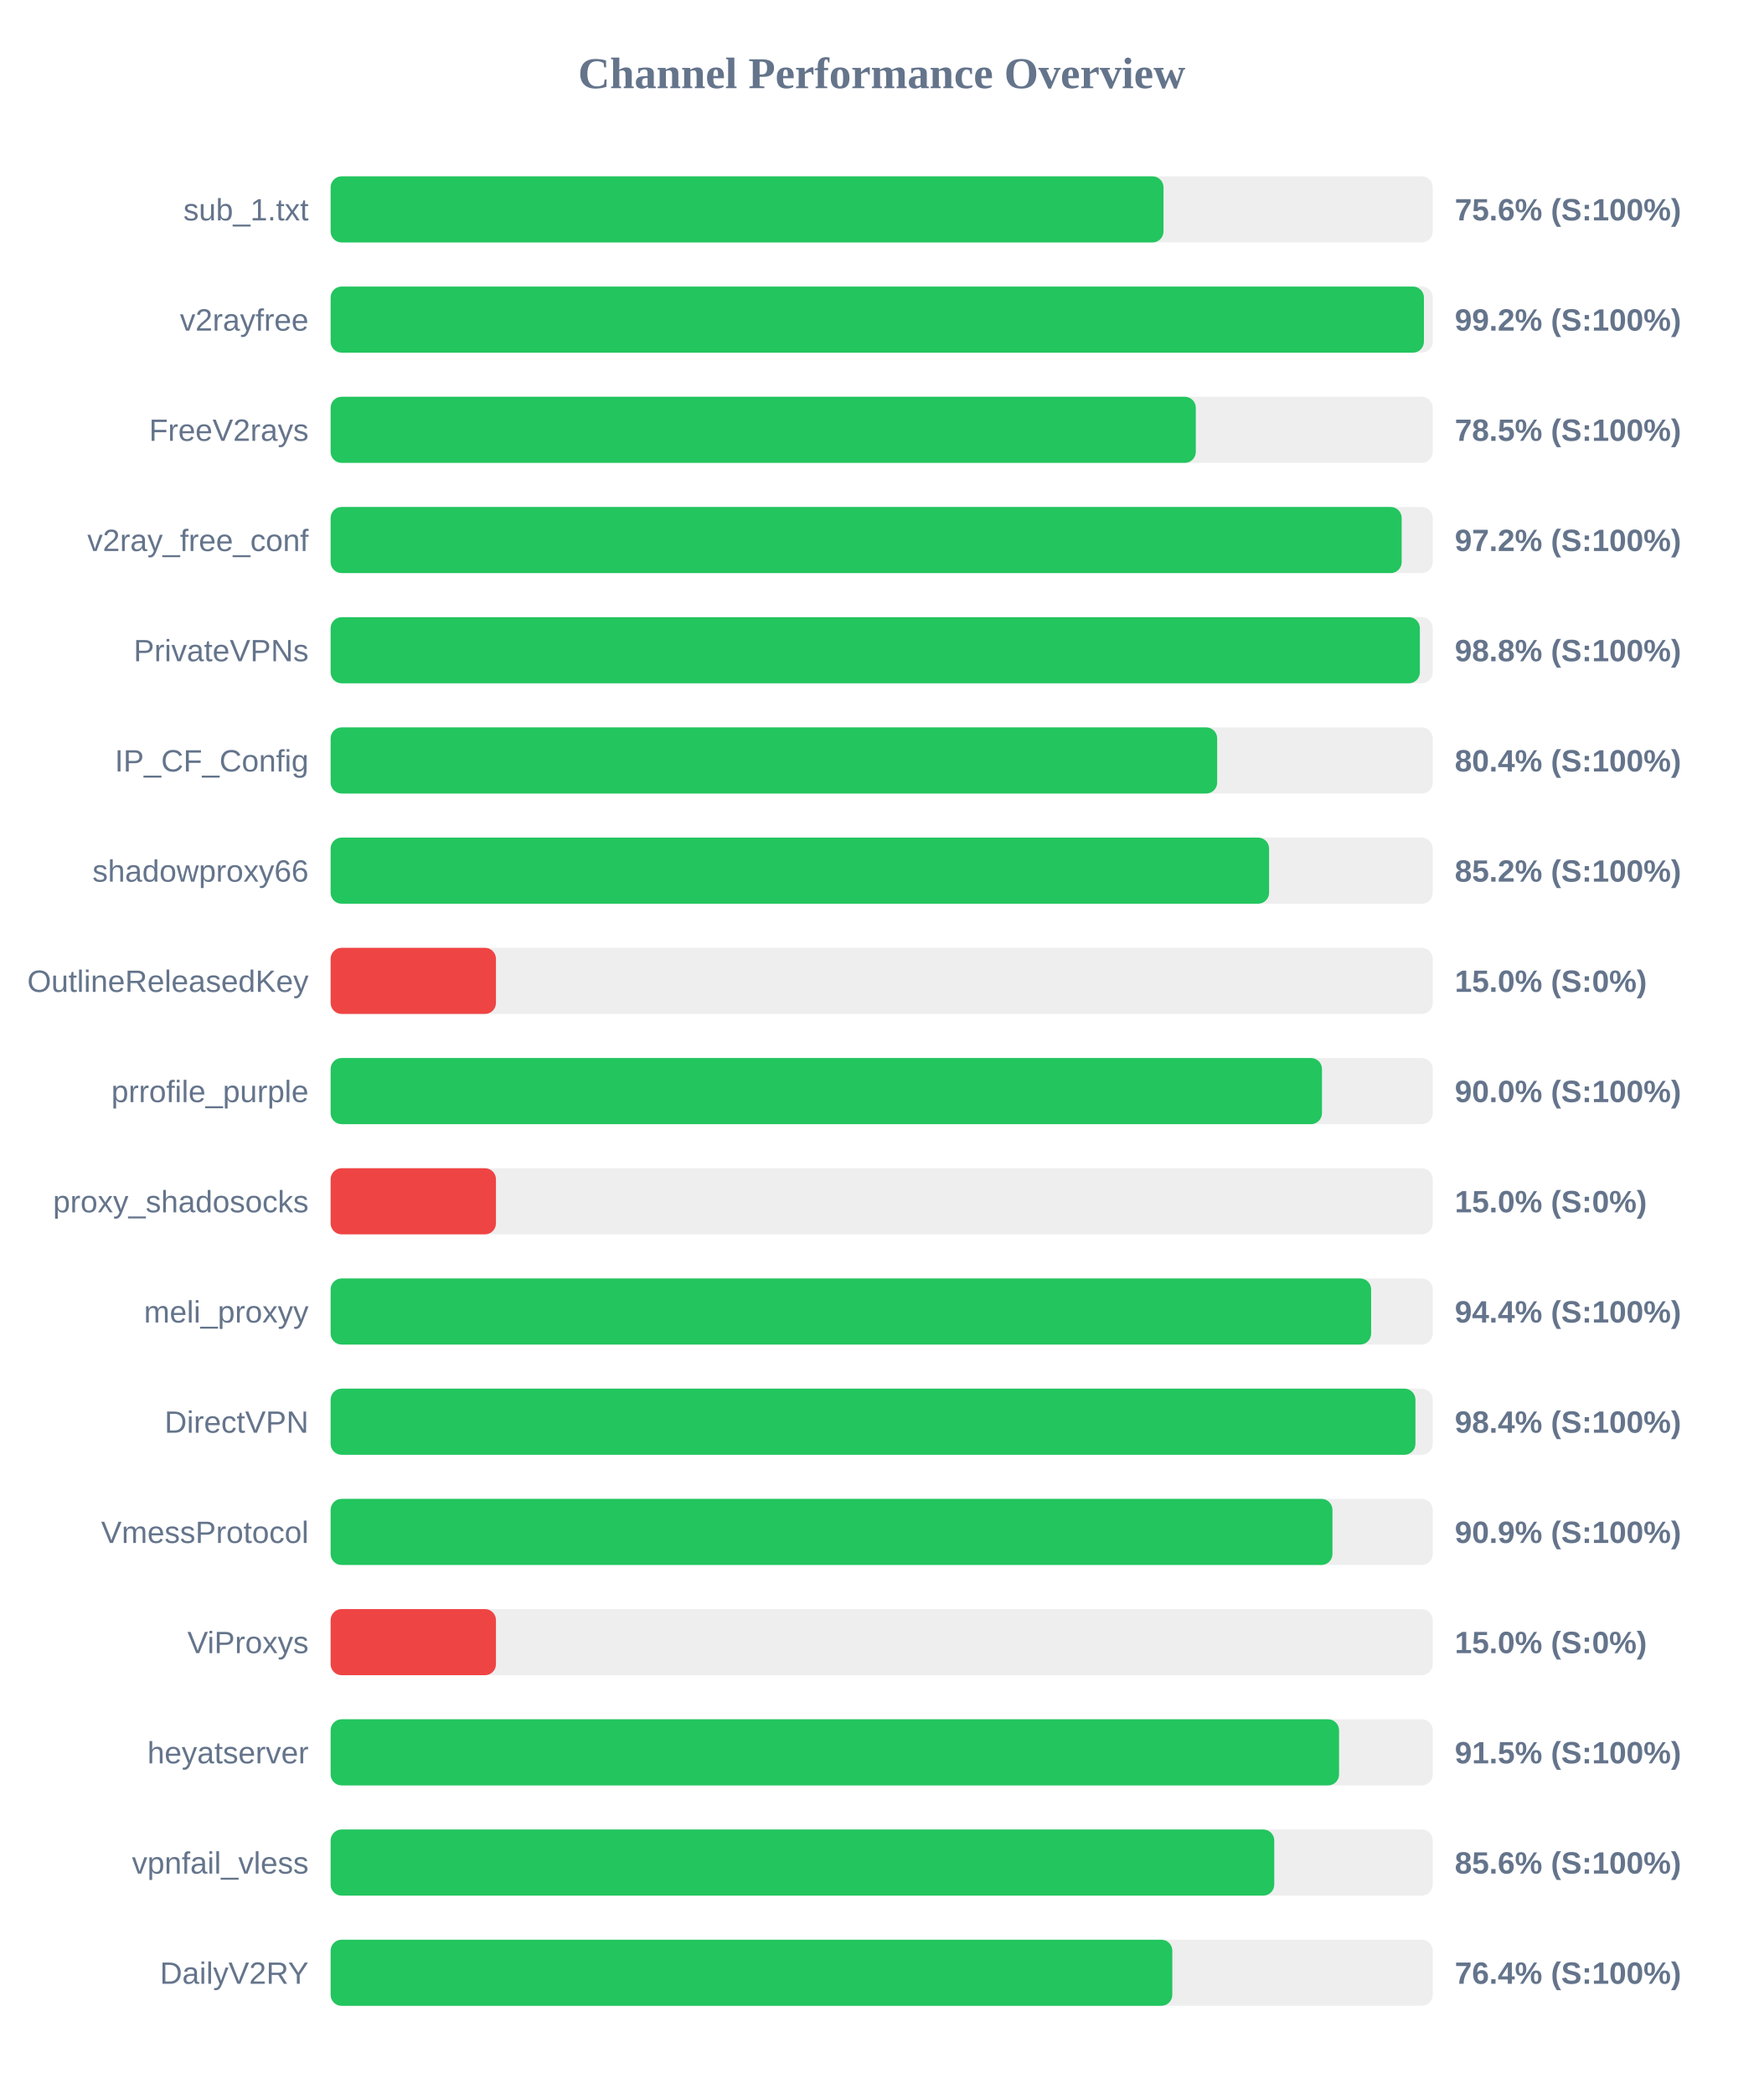
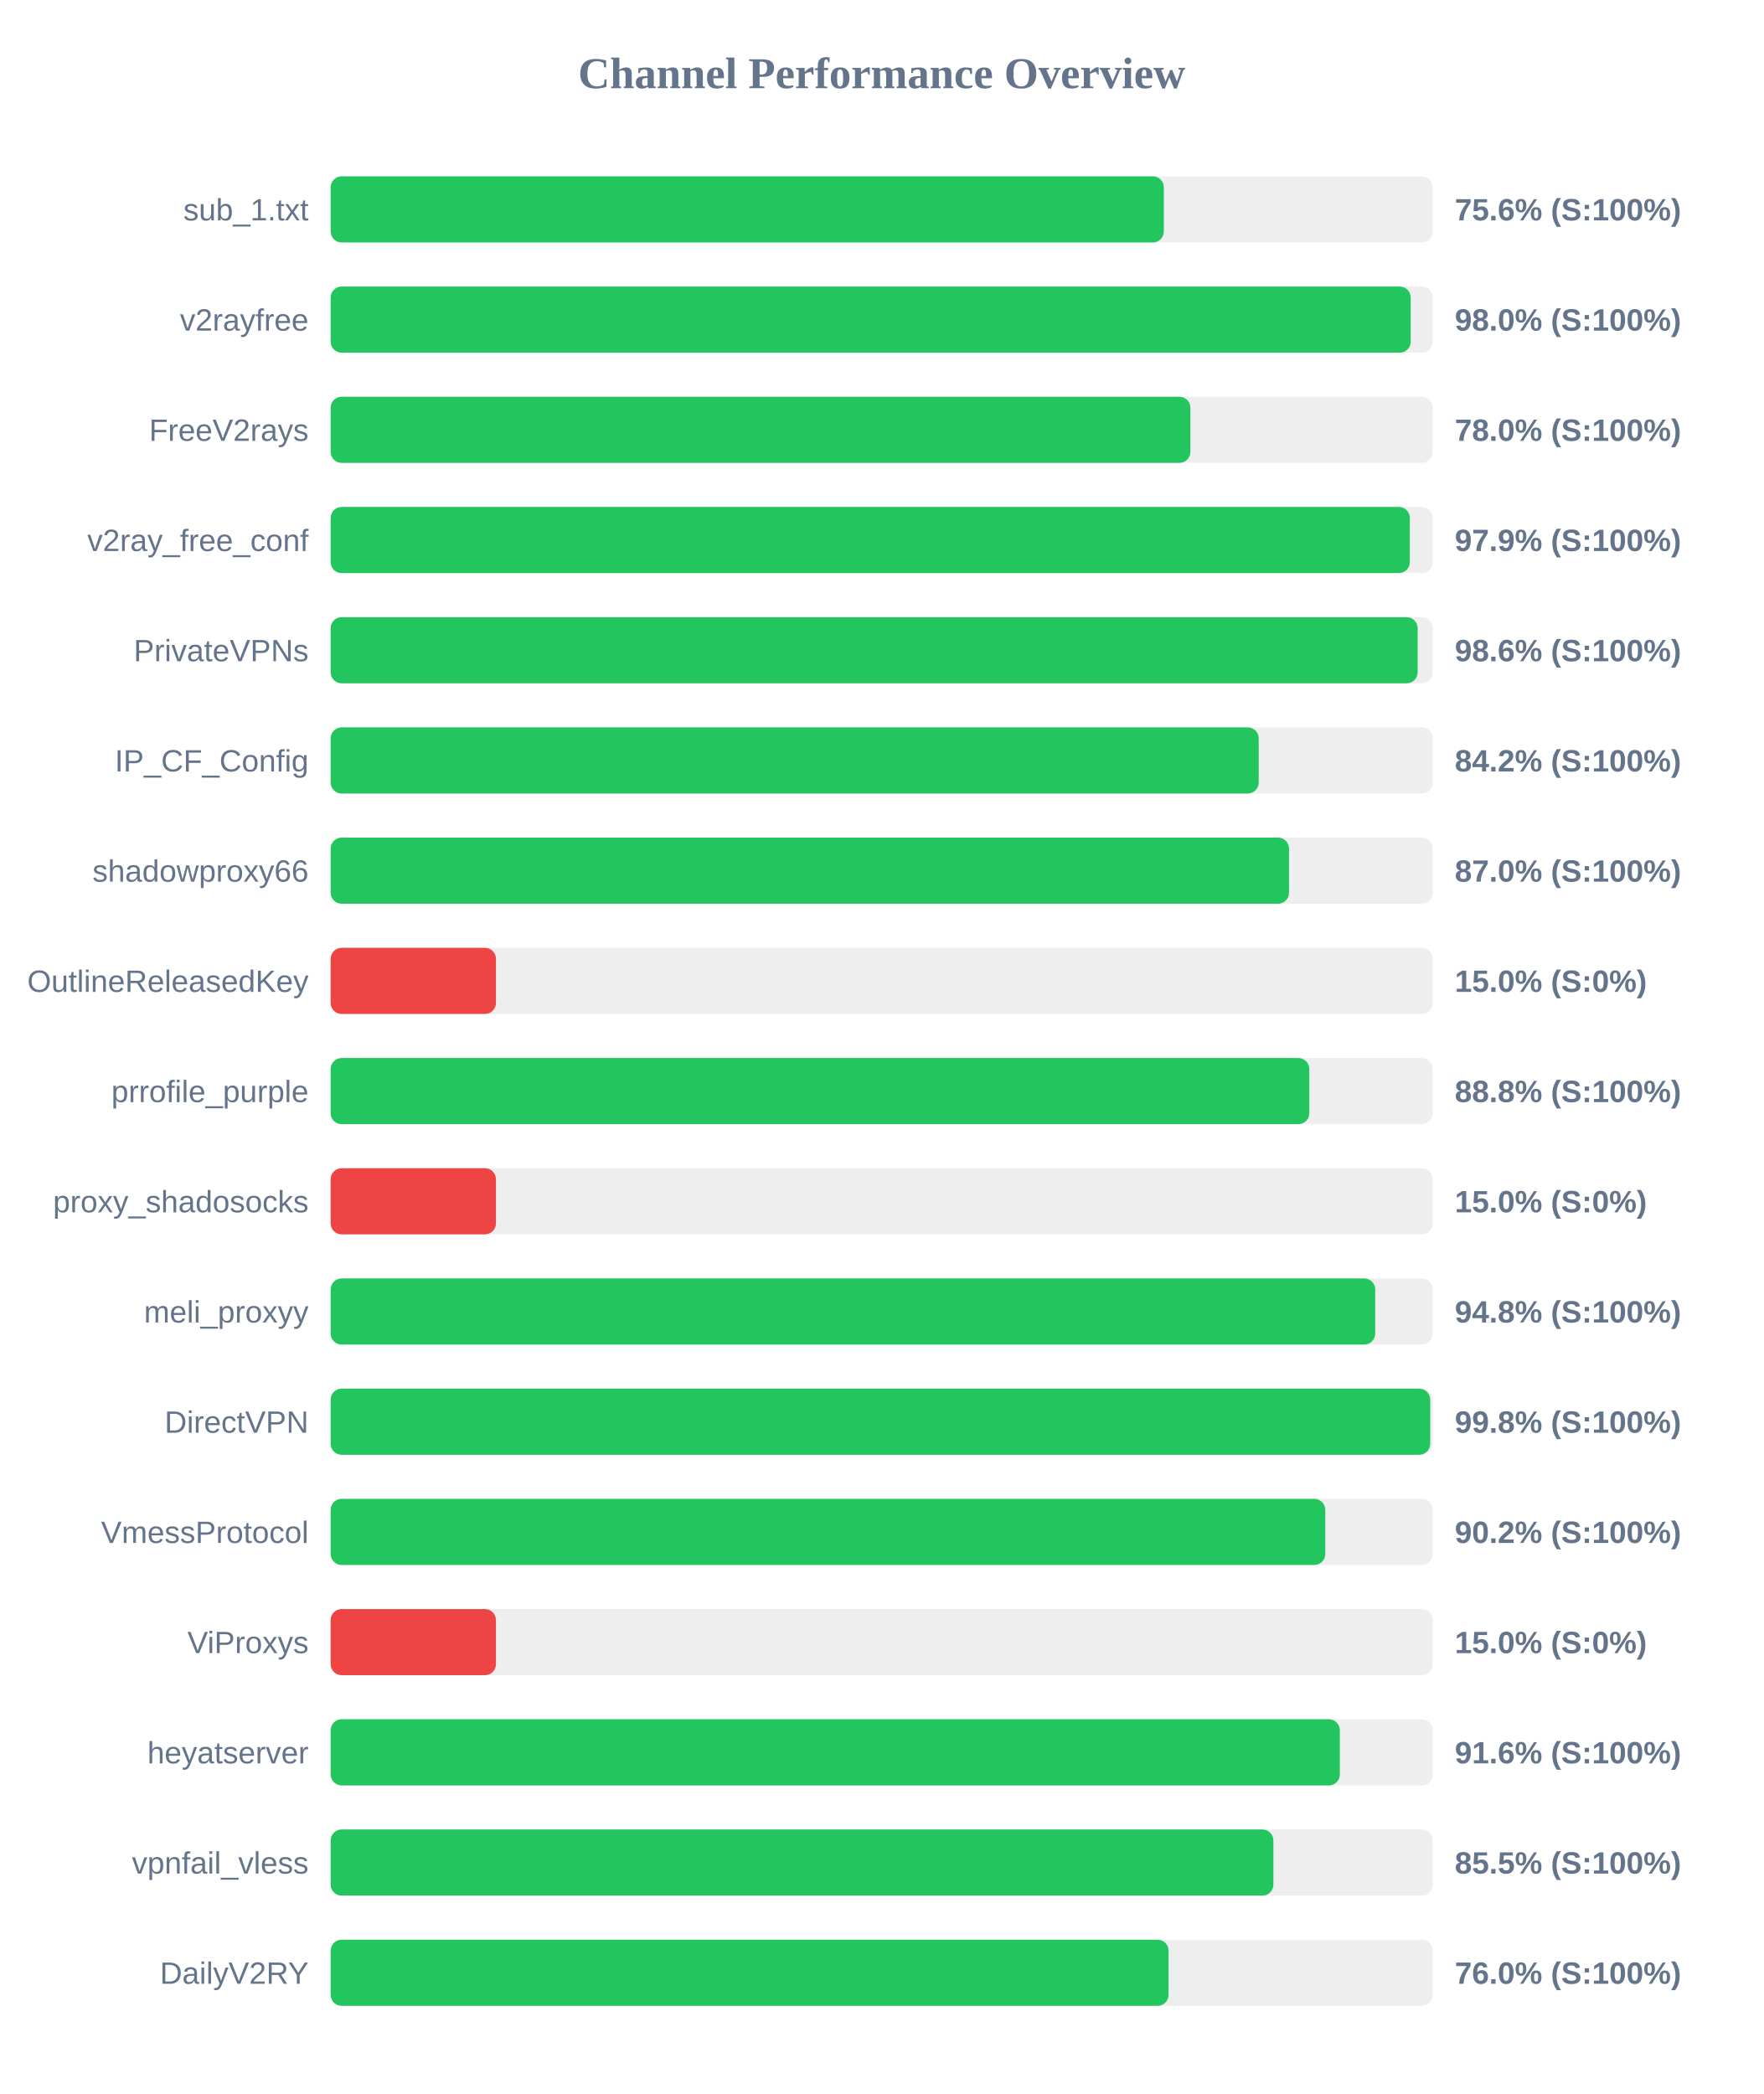
<svg xmlns="http://www.w3.org/2000/svg" width="800" height="950" version="1.1">
  <style>
        .row { font: 14px Arial; fill: #64748b; }
        .score { font: bold 14px Arial; fill: #64748b; }
    </style>
  <text x="400" y="40" text-anchor="middle" font-size="20px" font-weight="bold" fill="#64748b">Channel Performance Overview</text>
  <rect x="150" y="80" width="500" height="30" fill="#eee" rx="5" />
-   <rect x="150" y="80" width="377.85" height="30" fill="#22c55e" rx="5" />
+   <rect x="150" y="80" width="378.0" height="30" fill="#22c55e" rx="5" />
  <text x="140" y="100" text-anchor="end" class="row">sub_1.txt</text>
  <text x="660" y="100" text-anchor="start" class="score">75.6% (S:100%)</text>
  <rect x="150" y="130" width="500" height="30" fill="#eee" rx="5" />
-   <rect x="150" y="130" width="496.0" height="30" fill="#22c55e" rx="5" />
+   <rect x="150" y="130" width="490.0" height="30" fill="#22c55e" rx="5" />
  <text x="140" y="150" text-anchor="end" class="row">v2rayfree</text>
-   <text x="660" y="150" text-anchor="start" class="score">99.2% (S:100%)</text>
+   <text x="660" y="150" text-anchor="start" class="score">98.0% (S:100%)</text>
  <rect x="150" y="180" width="500" height="30" fill="#eee" rx="5" />
-   <rect x="150" y="180" width="392.5" height="30" fill="#22c55e" rx="5" />
+   <rect x="150" y="180" width="390.05" height="30" fill="#22c55e" rx="5" />
  <text x="140" y="200" text-anchor="end" class="row">FreeV2rays</text>
-   <text x="660" y="200" text-anchor="start" class="score">78.5% (S:100%)</text>
+   <text x="660" y="200" text-anchor="start" class="score">78.0% (S:100%)</text>
  <rect x="150" y="230" width="500" height="30" fill="#eee" rx="5" />
-   <rect x="150" y="230" width="485.9" height="30" fill="#22c55e" rx="5" />
+   <rect x="150" y="230" width="489.6" height="30" fill="#22c55e" rx="5" />
  <text x="140" y="250" text-anchor="end" class="row">v2ray_free_conf</text>
-   <text x="660" y="250" text-anchor="start" class="score">97.2% (S:100%)</text>
+   <text x="660" y="250" text-anchor="start" class="score">97.9% (S:100%)</text>
  <rect x="150" y="280" width="500" height="30" fill="#eee" rx="5" />
-   <rect x="150" y="280" width="494.15" height="30" fill="#22c55e" rx="5" />
+   <rect x="150" y="280" width="493.15" height="30" fill="#22c55e" rx="5" />
  <text x="140" y="300" text-anchor="end" class="row">PrivateVPNs</text>
-   <text x="660" y="300" text-anchor="start" class="score">98.8% (S:100%)</text>
+   <text x="660" y="300" text-anchor="start" class="score">98.6% (S:100%)</text>
  <rect x="150" y="330" width="500" height="30" fill="#eee" rx="5" />
-   <rect x="150" y="330" width="402.2" height="30" fill="#22c55e" rx="5" />
+   <rect x="150" y="330" width="421.05" height="30" fill="#22c55e" rx="5" />
  <text x="140" y="350" text-anchor="end" class="row">IP_CF_Config</text>
-   <text x="660" y="350" text-anchor="start" class="score">80.4% (S:100%)</text>
+   <text x="660" y="350" text-anchor="start" class="score">84.2% (S:100%)</text>
  <rect x="150" y="380" width="500" height="30" fill="#eee" rx="5" />
-   <rect x="150" y="380" width="425.75" height="30" fill="#22c55e" rx="5" />
+   <rect x="150" y="380" width="434.8" height="30" fill="#22c55e" rx="5" />
  <text x="140" y="400" text-anchor="end" class="row">shadowproxy66</text>
-   <text x="660" y="400" text-anchor="start" class="score">85.2% (S:100%)</text>
+   <text x="660" y="400" text-anchor="start" class="score">87.0% (S:100%)</text>
  <rect x="150" y="430" width="500" height="30" fill="#eee" rx="5" />
  <rect x="150" y="430" width="75.0" height="30" fill="#ef4444" rx="5" />
  <text x="140" y="450" text-anchor="end" class="row">OutlineReleasedKey</text>
  <text x="660" y="450" text-anchor="start" class="score">15.0% (S:0%)</text>
  <rect x="150" y="480" width="500" height="30" fill="#eee" rx="5" />
-   <rect x="150" y="480" width="449.75" height="30" fill="#22c55e" rx="5" />
+   <rect x="150" y="480" width="444.0" height="30" fill="#22c55e" rx="5" />
  <text x="140" y="500" text-anchor="end" class="row">prrofile_purple</text>
-   <text x="660" y="500" text-anchor="start" class="score">90.0% (S:100%)</text>
+   <text x="660" y="500" text-anchor="start" class="score">88.8% (S:100%)</text>
  <rect x="150" y="530" width="500" height="30" fill="#eee" rx="5" />
  <rect x="150" y="530" width="75.0" height="30" fill="#ef4444" rx="5" />
  <text x="140" y="550" text-anchor="end" class="row">proxy_shadosocks</text>
  <text x="660" y="550" text-anchor="start" class="score">15.0% (S:0%)</text>
  <rect x="150" y="580" width="500" height="30" fill="#eee" rx="5" />
-   <rect x="150" y="580" width="472.05" height="30" fill="#22c55e" rx="5" />
+   <rect x="150" y="580" width="473.9" height="30" fill="#22c55e" rx="5" />
  <text x="140" y="600" text-anchor="end" class="row">meli_proxyy</text>
-   <text x="660" y="600" text-anchor="start" class="score">94.4% (S:100%)</text>
+   <text x="660" y="600" text-anchor="start" class="score">94.8% (S:100%)</text>
  <rect x="150" y="630" width="500" height="30" fill="#eee" rx="5" />
-   <rect x="150" y="630" width="492.15" height="30" fill="#22c55e" rx="5" />
+   <rect x="150" y="630" width="498.85" height="30" fill="#22c55e" rx="5" />
  <text x="140" y="650" text-anchor="end" class="row">DirectVPN</text>
-   <text x="660" y="650" text-anchor="start" class="score">98.4% (S:100%)</text>
+   <text x="660" y="650" text-anchor="start" class="score">99.8% (S:100%)</text>
  <rect x="150" y="680" width="500" height="30" fill="#eee" rx="5" />
-   <rect x="150" y="680" width="454.5" height="30" fill="#22c55e" rx="5" />
+   <rect x="150" y="680" width="451.25" height="30" fill="#22c55e" rx="5" />
  <text x="140" y="700" text-anchor="end" class="row">VmessProtocol</text>
-   <text x="660" y="700" text-anchor="start" class="score">90.9% (S:100%)</text>
+   <text x="660" y="700" text-anchor="start" class="score">90.2% (S:100%)</text>
  <rect x="150" y="730" width="500" height="30" fill="#eee" rx="5" />
  <rect x="150" y="730" width="75.0" height="30" fill="#ef4444" rx="5" />
  <text x="140" y="750" text-anchor="end" class="row">ViProxys</text>
  <text x="660" y="750" text-anchor="start" class="score">15.0% (S:0%)</text>
  <rect x="150" y="780" width="500" height="30" fill="#eee" rx="5" />
-   <rect x="150" y="780" width="457.5" height="30" fill="#22c55e" rx="5" />
+   <rect x="150" y="780" width="457.85" height="30" fill="#22c55e" rx="5" />
  <text x="140" y="800" text-anchor="end" class="row">heyatserver</text>
-   <text x="660" y="800" text-anchor="start" class="score">91.5% (S:100%)</text>
+   <text x="660" y="800" text-anchor="start" class="score">91.6% (S:100%)</text>
  <rect x="150" y="830" width="500" height="30" fill="#eee" rx="5" />
-   <rect x="150" y="830" width="428.1" height="30" fill="#22c55e" rx="5" />
+   <rect x="150" y="830" width="427.7" height="30" fill="#22c55e" rx="5" />
  <text x="140" y="850" text-anchor="end" class="row">vpnfail_vless</text>
-   <text x="660" y="850" text-anchor="start" class="score">85.6% (S:100%)</text>
+   <text x="660" y="850" text-anchor="start" class="score">85.5% (S:100%)</text>
  <rect x="150" y="880" width="500" height="30" fill="#eee" rx="5" />
-   <rect x="150" y="880" width="381.85" height="30" fill="#22c55e" rx="5" />
+   <rect x="150" y="880" width="380.15" height="30" fill="#22c55e" rx="5" />
  <text x="140" y="900" text-anchor="end" class="row">DailyV2RY</text>
-   <text x="660" y="900" text-anchor="start" class="score">76.4% (S:100%)</text>
+   <text x="660" y="900" text-anchor="start" class="score">76.0% (S:100%)</text>
</svg>
